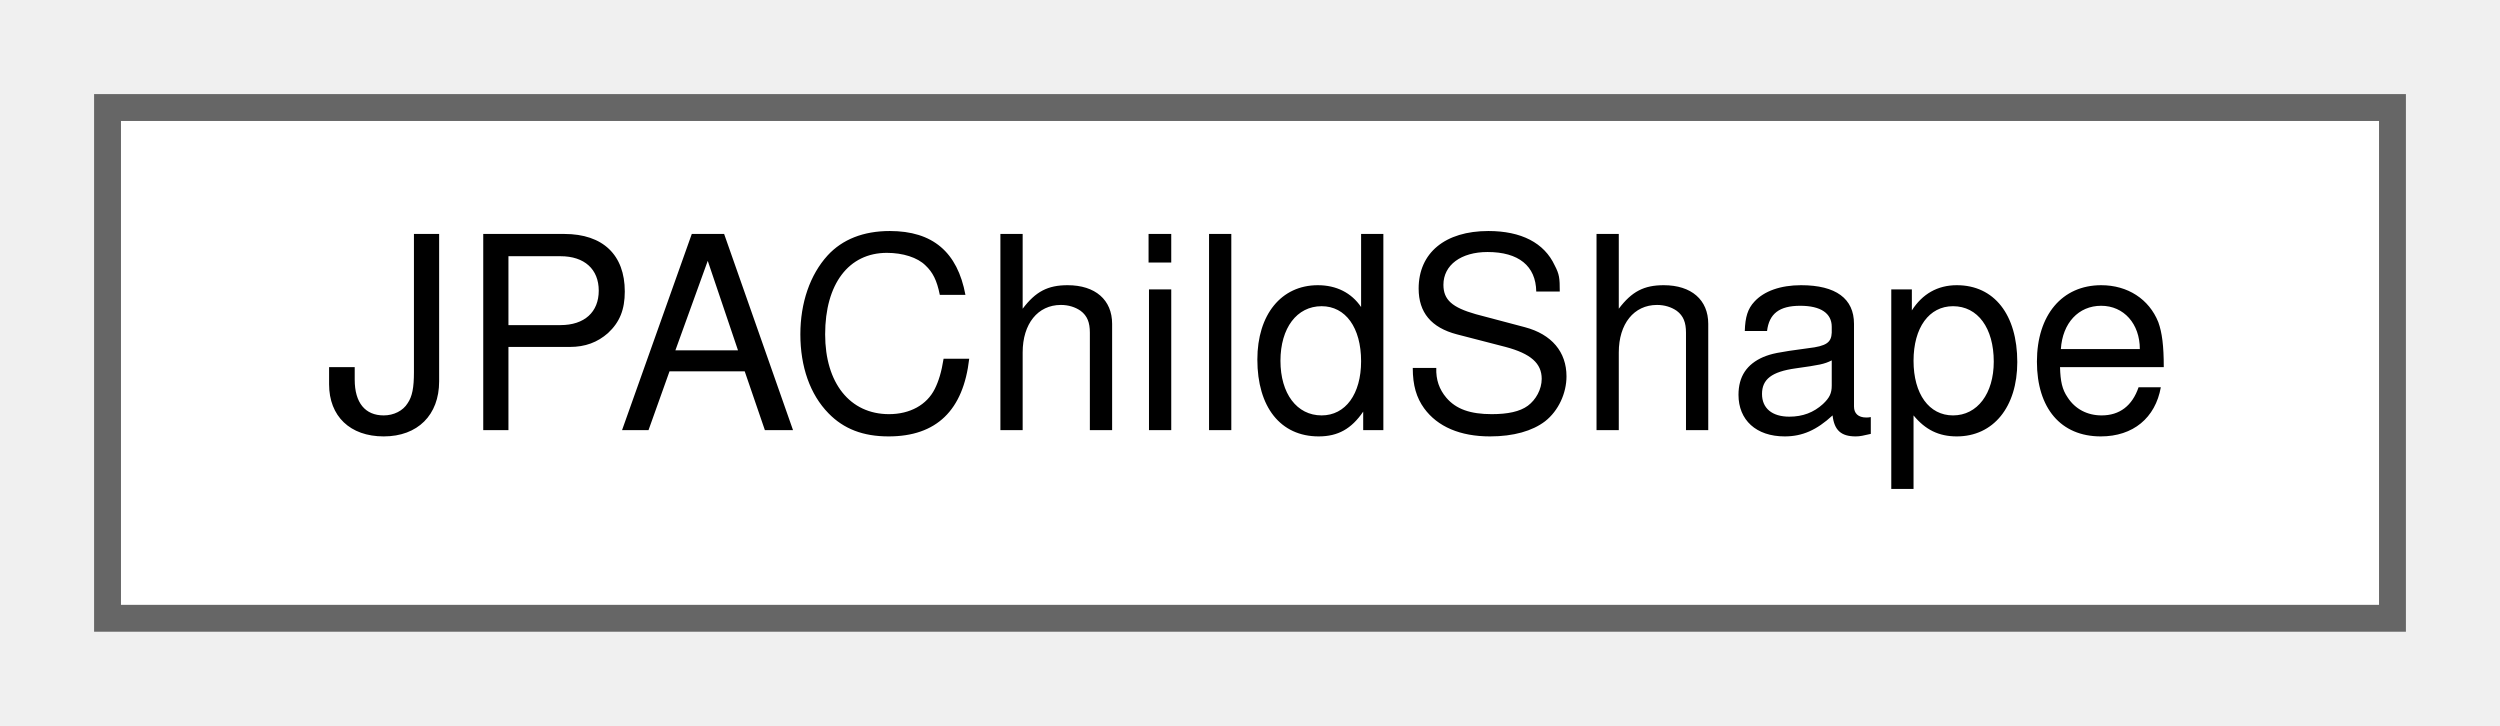
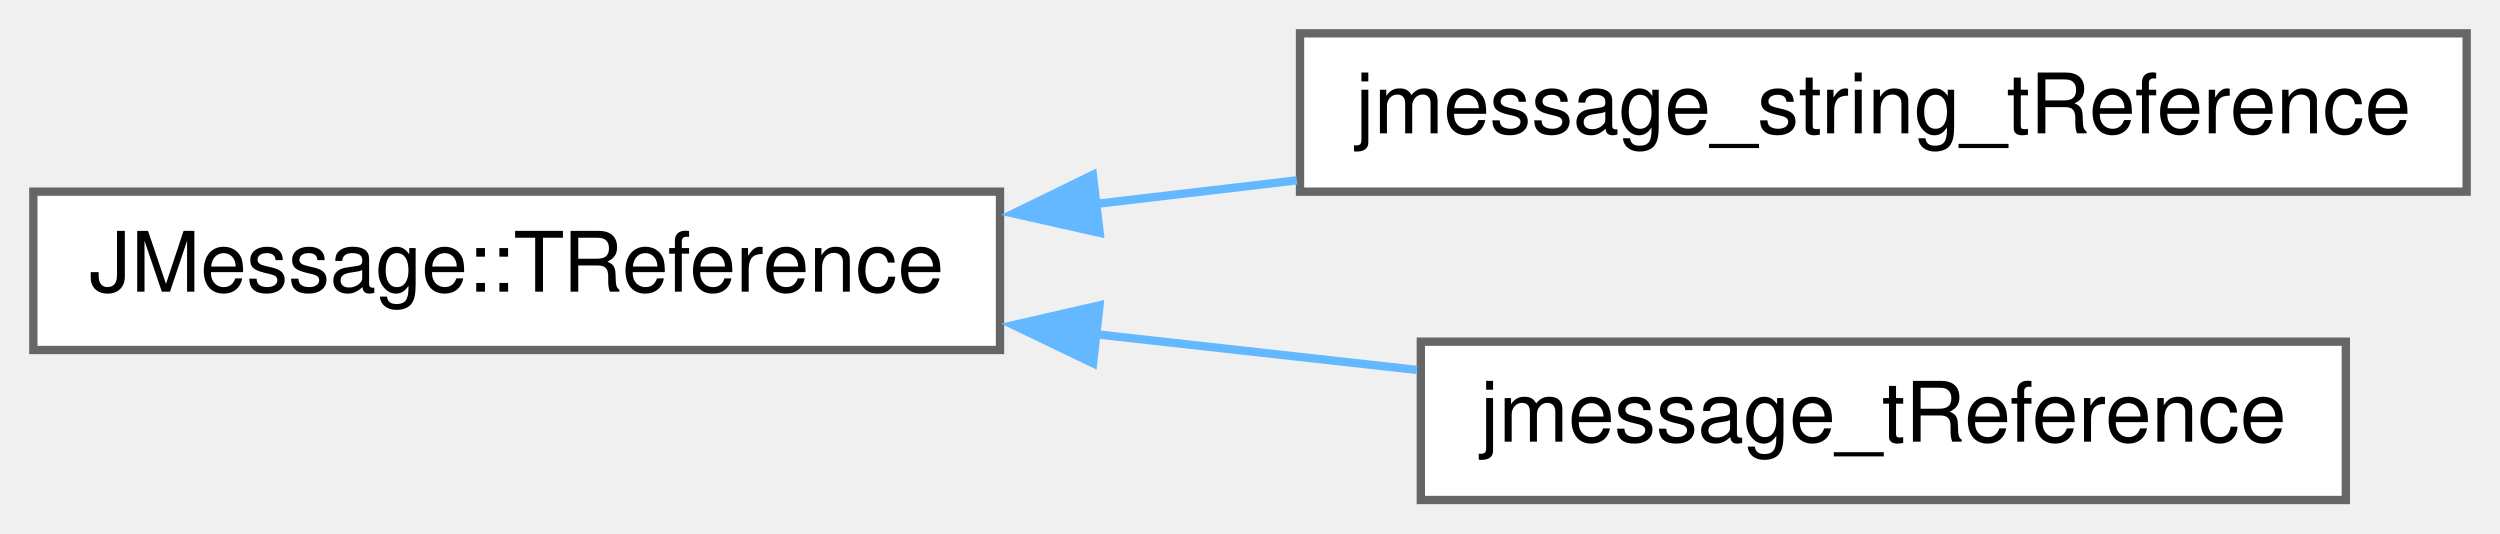
- <svg xmlns="http://www.w3.org/2000/svg" xmlns:xlink="http://www.w3.org/1999/xlink" width="93pt" height="27pt" viewBox="0.00 0.00 93.00 27.00">
-   <g id="graph0" class="graph" transform="scale(1 1) rotate(0) translate(4 23)">
+ <svg xmlns="http://www.w3.org/2000/svg" xmlns:xlink="http://www.w3.org/1999/xlink" width="300pt" height="64pt" viewBox="0.00 0.00 300.00 64.00">
+   <g id="graph0" class="graph" transform="scale(1 1) rotate(0) translate(4 60)">
    <g id="node1" class="node">
      <g id="a_node1">
-         <a xlink:href="classJPAChildShape.html" target="_top" xlink:title=" ">
-           <polygon fill="white" stroke="#666666" points="85,-19 0,-19 0,0 85,0 85,-19" />
-           <text text-anchor="middle" x="42.5" y="-7" font-family="Helvetica,sans-Serif" font-size="10.00">JPAChildShape</text>
+         <a xlink:href="structJMessage_1_1TReference.html" target="_top" xlink:title=" ">
+           <polygon fill="white" stroke="#666666" points="116,-37 0,-37 0,-18 116,-18 116,-37" />
+           <text text-anchor="middle" x="58" y="-25" font-family="Helvetica,sans-Serif" font-size="10.00">JMessage::TReference</text>
        </a>
      </g>
    </g>
+     <g id="node2" class="node">
+       <g id="a_node2">
+         <a xlink:href="structjmessage__string__tReference.html" target="_top" xlink:title=" ">
+           <polygon fill="white" stroke="#666666" points="292,-56 152,-56 152,-37 292,-37 292,-56" />
+           <text text-anchor="middle" x="222" y="-44" font-family="Helvetica,sans-Serif" font-size="10.00">jmessage_string_tReference</text>
+         </a>
+       </g>
+     </g>
+     <g id="edge1" class="edge">
+       <path fill="none" stroke="#63b8ff" d="M127.33,-35.51C135.36,-36.46 143.57,-37.42 151.62,-38.36" />
+       <polygon fill="#63b8ff" stroke="#63b8ff" points="127.96,-32.06 117.62,-34.38 127.14,-39.02 127.96,-32.06" />
+     </g>
+     <g id="node3" class="node">
+       <g id="a_node3">
+         <a xlink:href="structjmessage__tReference.html" target="_top" xlink:title=" ">
+           <polygon fill="white" stroke="#666666" points="277.5,-19 166.5,-19 166.5,0 277.5,0 277.5,-19" />
+           <text text-anchor="middle" x="222" y="-7" font-family="Helvetica,sans-Serif" font-size="10.00">jmessage_tReference</text>
+         </a>
+       </g>
+     </g>
+     <g id="edge2" class="edge">
+       <path fill="none" stroke="#63b8ff" d="M127.32,-19.91C140.23,-18.47 153.59,-16.99 166.03,-15.61" />
+       <polygon fill="#63b8ff" stroke="#63b8ff" points="127.17,-16.4 117.62,-20.99 127.94,-23.36 127.17,-16.4" />
+     </g>
  </g>
</svg>
